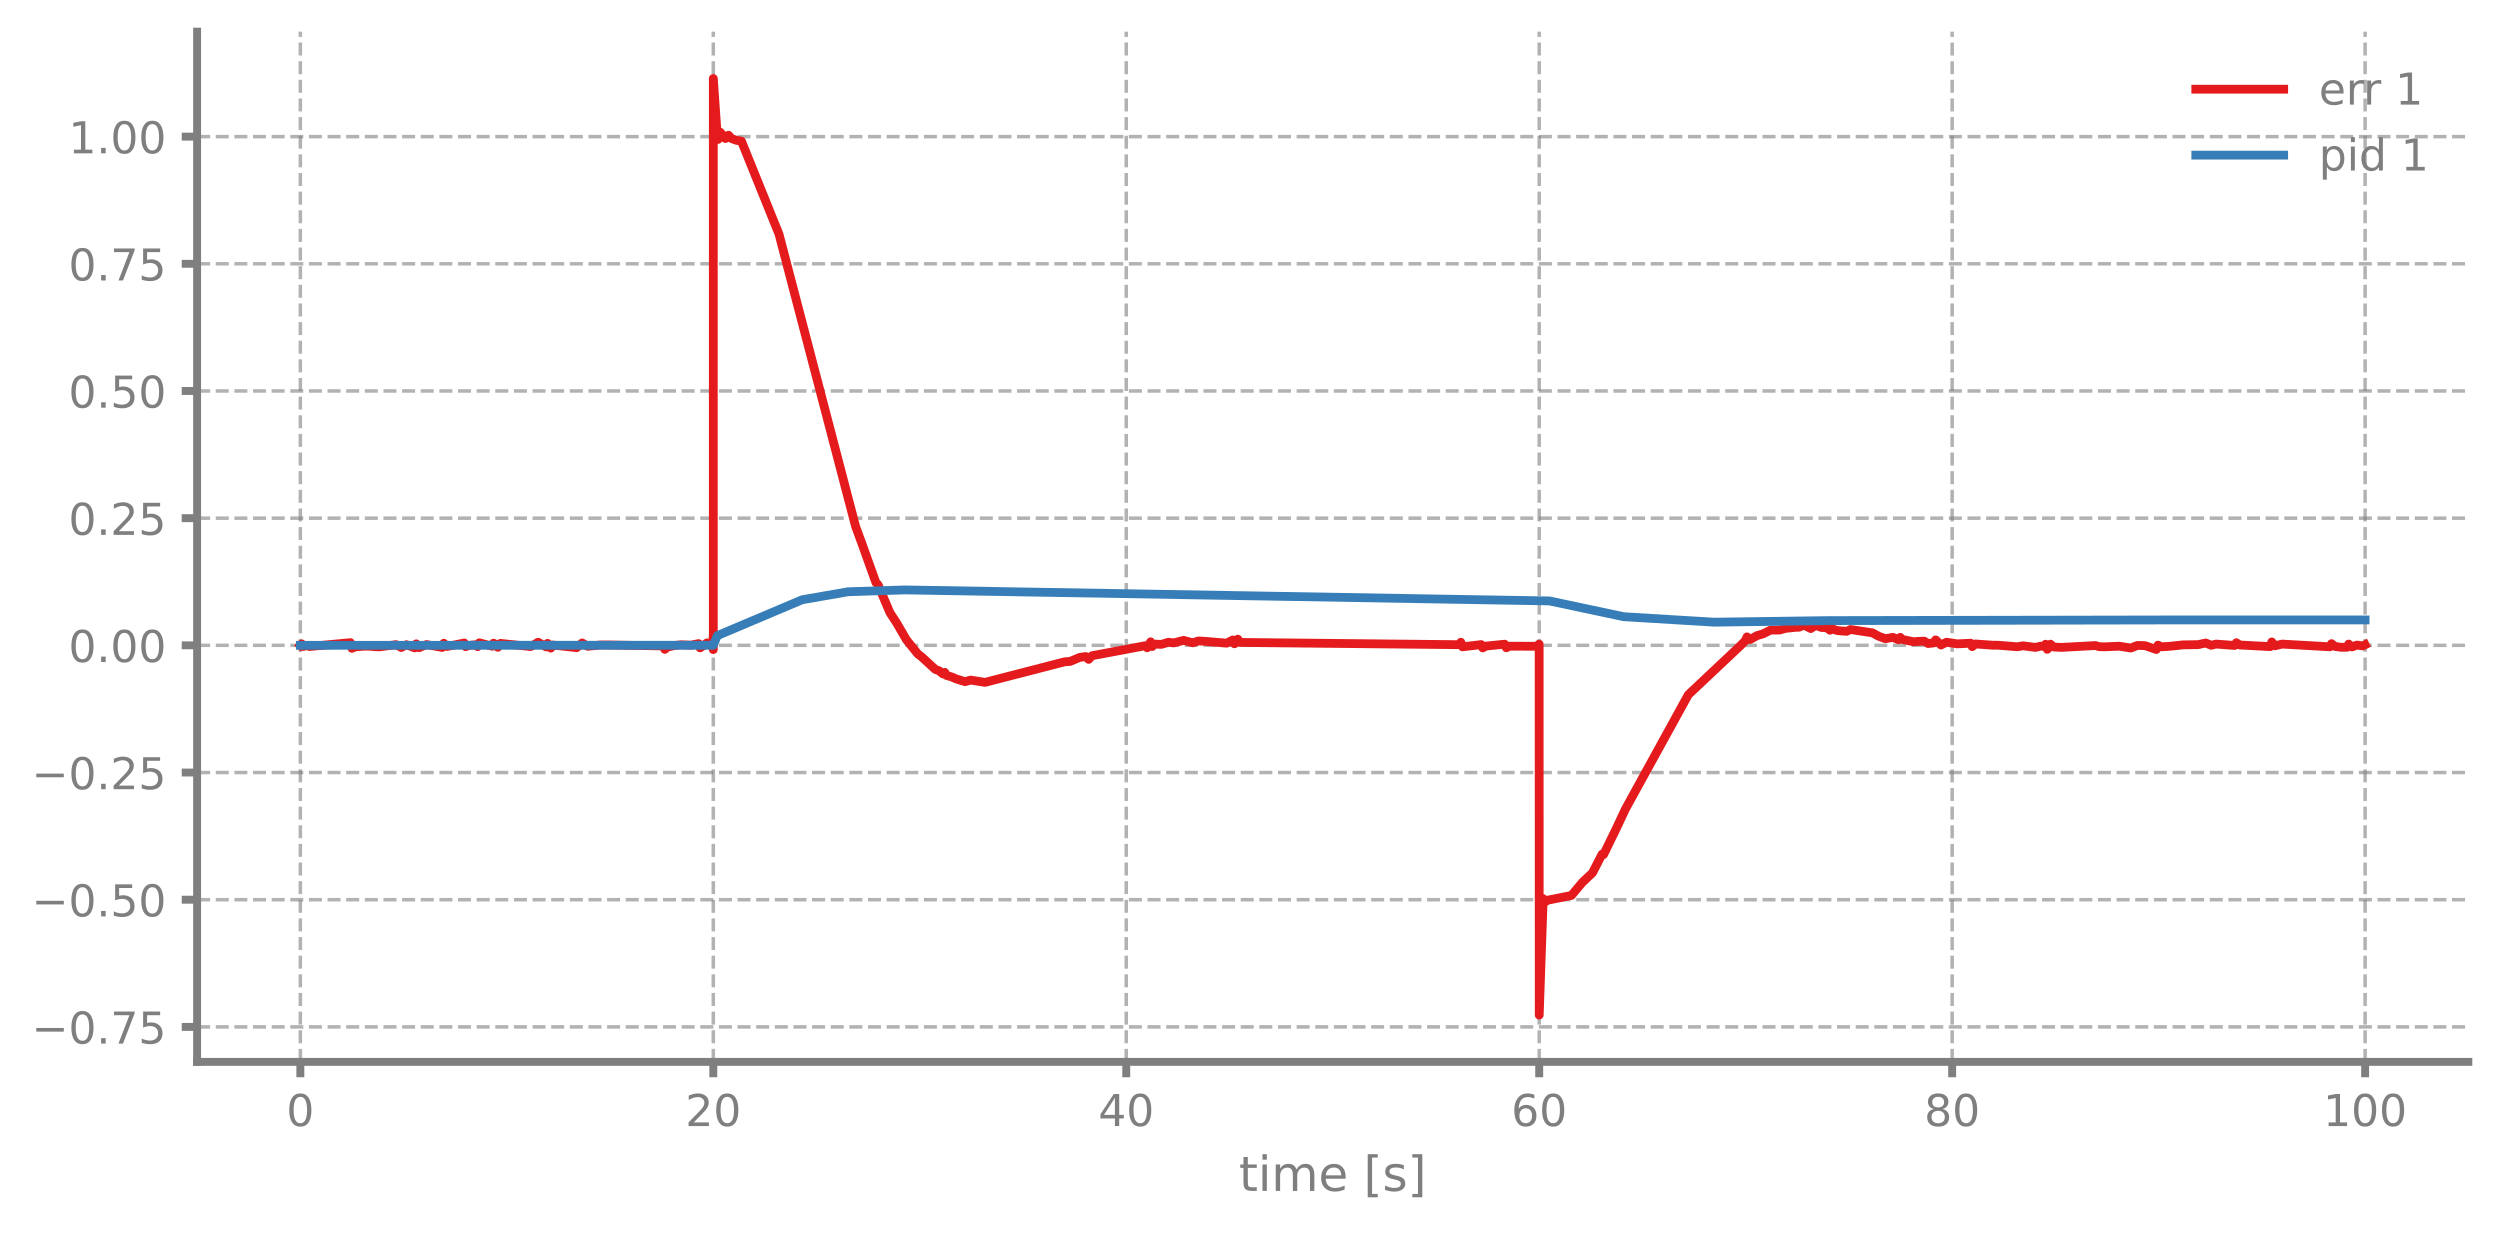
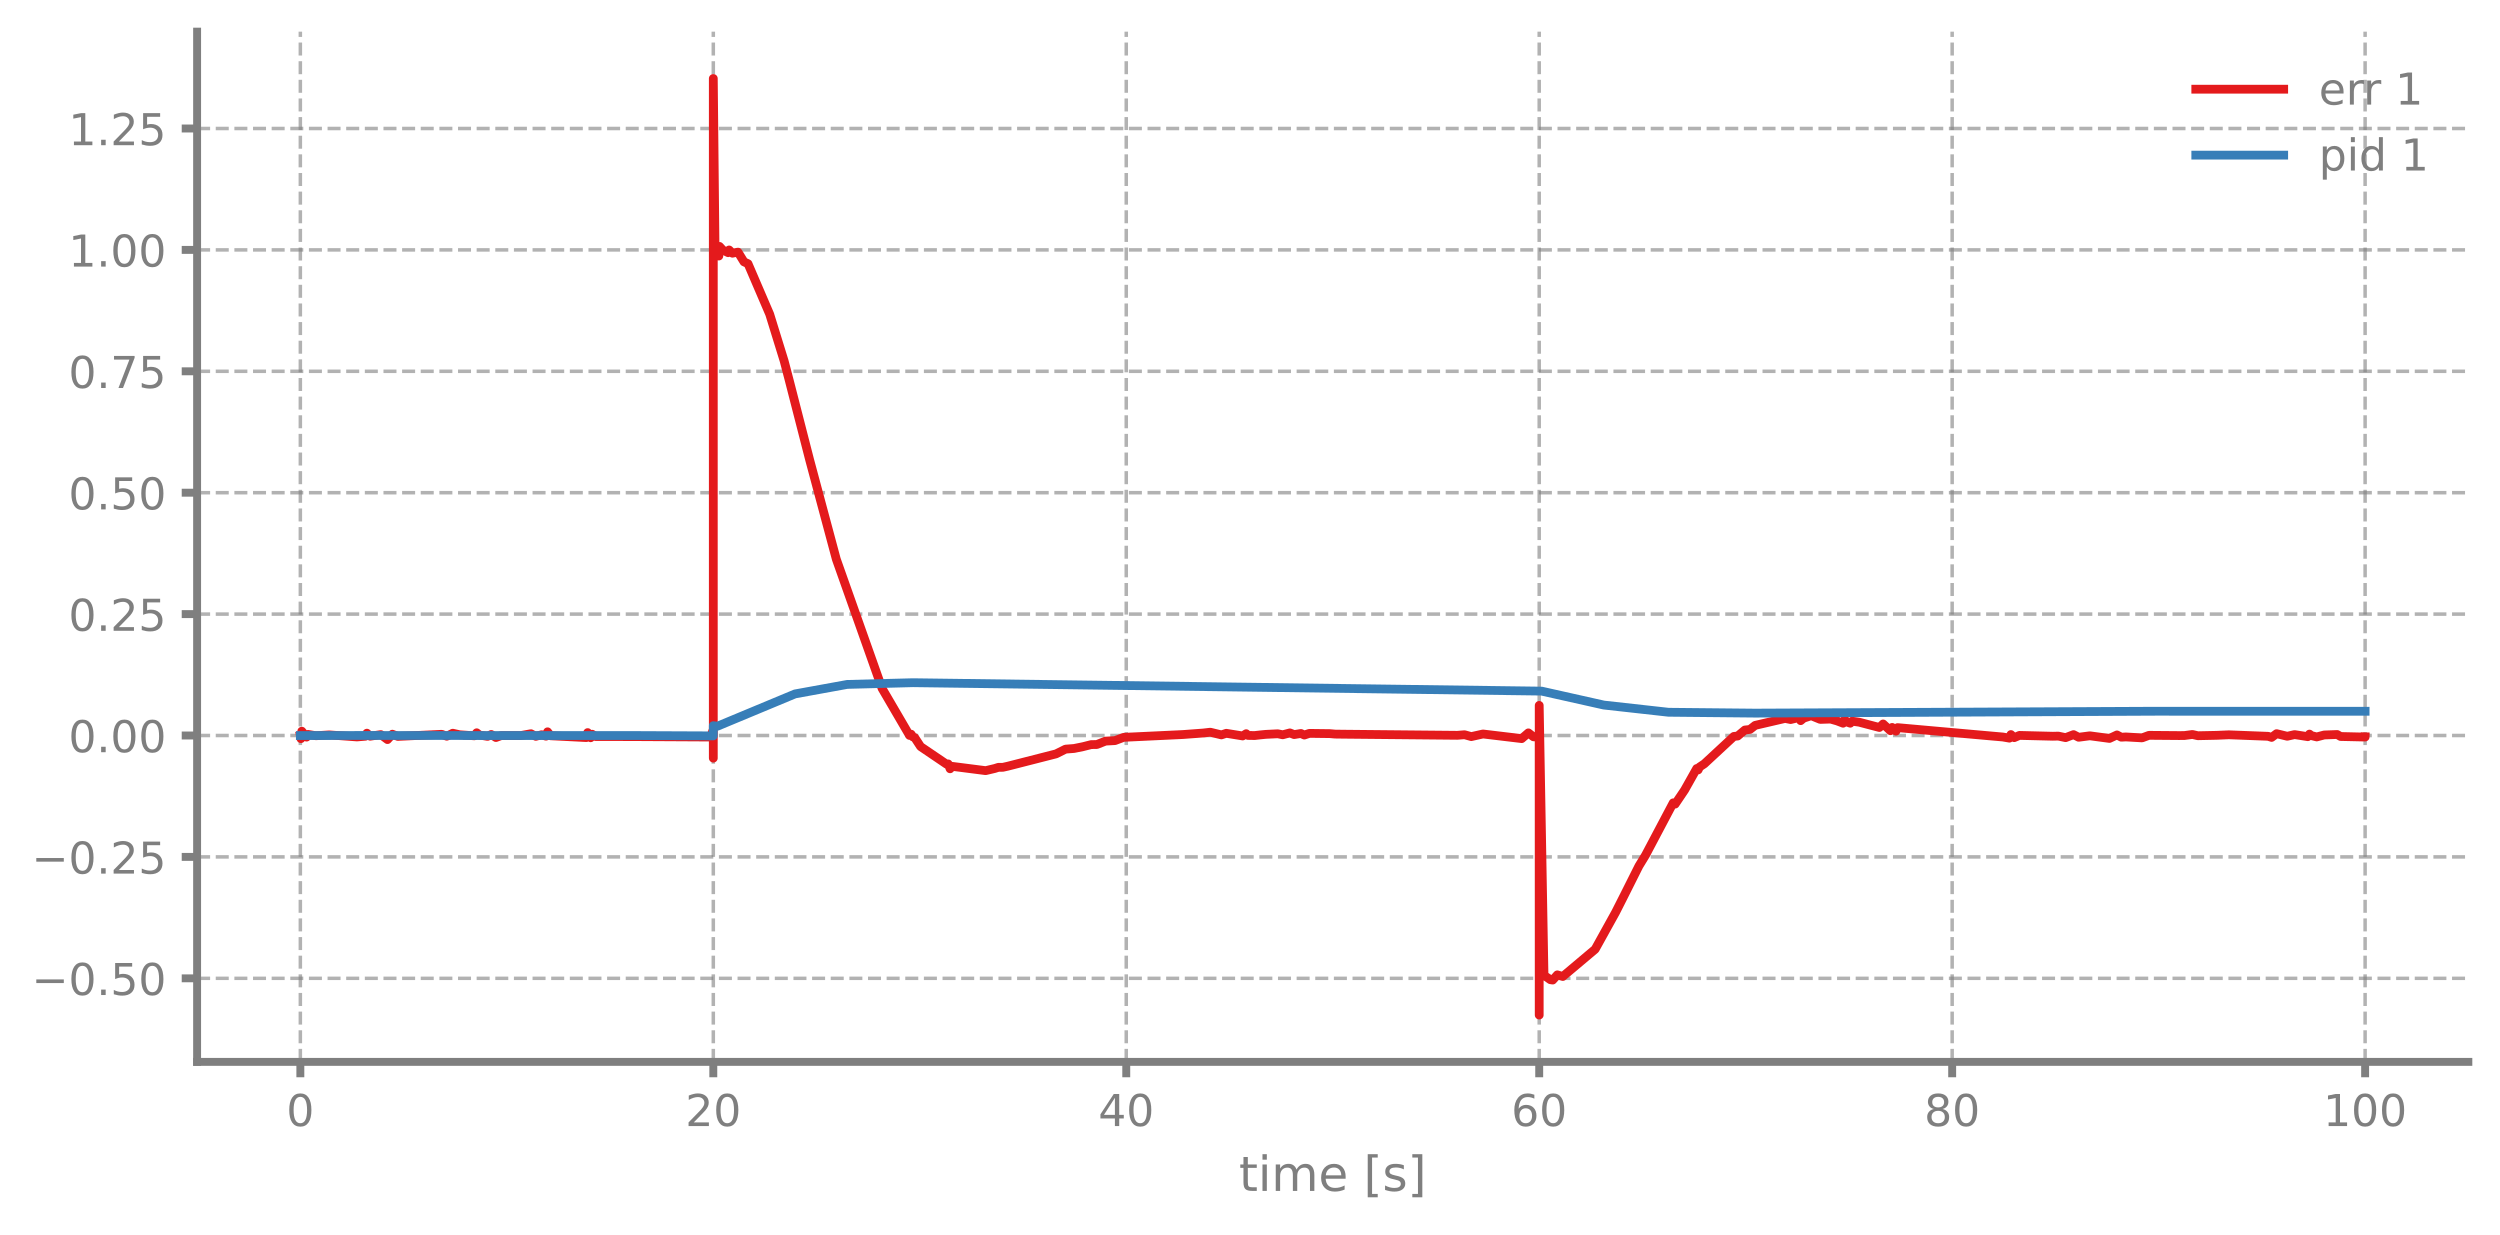
<svg xmlns="http://www.w3.org/2000/svg" xmlns:xlink="http://www.w3.org/1999/xlink" width="568.8pt" height="280.8pt" viewBox="0 0 568.8 280.8" version="1.1">
  <defs>
    <style type="text/css">*{stroke-linejoin: round; stroke-linecap: butt}</style>
  </defs>
  <g id="figure_1">
    <g id="patch_1">
      <path d="M 0 280.8  L 568.8 280.8  L 568.8 0  L 0 0  L 0 280.8  z " style="fill: none" />
    </g>
    <g id="axes_1">
      <g id="patch_2">
        <path d="M 44.845 241.599  L 561.6 241.599  L 561.6 7.2  L 44.845 7.2  L 44.845 241.599  z " style="fill: none" />
      </g>
      <g id="matplotlib.axis_1">
        <g id="xtick_1">
          <g id="line2d_1">
-             <path d="M 68.334 241.599  L 68.334 7.2  " clip-path="url(#pa0ce7a0564)" style="fill: none; stroke-dasharray: 2.96,1.28; stroke-dashoffset: 0; stroke: #7f7f7f; stroke-opacity: 0.6; stroke-width: 0.8" />
+             <path d="M 68.334 241.599  L 68.334 7.2  " clip-path="url(#p3b7f3c4734)" style="fill: none; stroke-dasharray: 2.96,1.28; stroke-dashoffset: 0; stroke: #7f7f7f; stroke-opacity: 0.6; stroke-width: 0.8" />
          </g>
          <g id="line2d_2">
            <defs>
-               <path id="m14a12998cf" d="M 0 0  L 0 3.5  " style="stroke: #7f7f7f; stroke-width: 1.8" />
-             </defs>
-             <g>
-               <use xlink:href="#m14a12998cf" x="68.334" y="241.599" style="fill: #7f7f7f; stroke: #7f7f7f; stroke-width: 1.8" />
+               <path id="ma01947efe7" d="M 0 0  L 0 3.5  " style="stroke: #7f7f7f; stroke-width: 1.8" />
+             </defs>
+             <g>
+               <use xlink:href="#ma01947efe7" x="68.334" y="241.599" style="fill: #7f7f7f; stroke: #7f7f7f; stroke-width: 1.8" />
            </g>
          </g>
          <g id="text_1">
            <g style="fill: #7f7f7f" transform="translate(65.15291 256.1968) scale(0.1 -0.1)">
              <defs>
                <path id="DejaVuSans-13" d="M 2034 4250  Q 1547 4250 1301 3770  Q 1056 3291 1056 2328  Q 1056 1369 1301 889  Q 1547 409 2034 409  Q 2525 409 2770 889  Q 3016 1369 3016 2328  Q 3016 3291 2770 3770  Q 2525 4250 2034 4250  z M 2034 4750  Q 2819 4750 3233 4129  Q 3647 3509 3647 2328  Q 3647 1150 3233 529  Q 2819 -91 2034 -91  Q 1250 -91 836 529  Q 422 1150 422 2328  Q 422 3509 836 4129  Q 1250 4750 2034 4750  z " transform="scale(0.015625)" />
              </defs>
              <use xlink:href="#DejaVuSans-13" />
            </g>
          </g>
        </g>
        <g id="xtick_2">
          <g id="line2d_3">
-             <path d="M 162.29 241.599  L 162.29 7.2  " clip-path="url(#pa0ce7a0564)" style="fill: none; stroke-dasharray: 2.96,1.28; stroke-dashoffset: 0; stroke: #7f7f7f; stroke-opacity: 0.6; stroke-width: 0.8" />
+             <path d="M 162.29 241.599  L 162.29 7.2  " clip-path="url(#p3b7f3c4734)" style="fill: none; stroke-dasharray: 2.96,1.28; stroke-dashoffset: 0; stroke: #7f7f7f; stroke-opacity: 0.6; stroke-width: 0.8" />
          </g>
          <g id="line2d_4">
            <g>
-               <use xlink:href="#m14a12998cf" x="162.29" y="241.599" style="fill: #7f7f7f; stroke: #7f7f7f; stroke-width: 1.8" />
+               <use xlink:href="#ma01947efe7" x="162.29" y="241.599" style="fill: #7f7f7f; stroke: #7f7f7f; stroke-width: 1.8" />
            </g>
          </g>
          <g id="text_2">
            <g style="fill: #7f7f7f" transform="translate(155.9271 256.1968) scale(0.1 -0.1)">
              <defs>
                <path id="DejaVuSans-15" d="M 1228 531  L 3431 531  L 3431 0  L 469 0  L 469 531  Q 828 903 1448 1529  Q 2069 2156 2228 2338  Q 2531 2678 2651 2914  Q 2772 3150 2772 3378  Q 2772 3750 2511 3984  Q 2250 4219 1831 4219  Q 1534 4219 1204 4116  Q 875 4013 500 3803  L 500 4441  Q 881 4594 1212 4672  Q 1544 4750 1819 4750  Q 2544 4750 2975 4387  Q 3406 4025 3406 3419  Q 3406 3131 3298 2873  Q 3191 2616 2906 2266  Q 2828 2175 2409 1742  Q 1991 1309 1228 531  z " transform="scale(0.015625)" />
              </defs>
              <use xlink:href="#DejaVuSans-15" />
              <use xlink:href="#DejaVuSans-13" transform="translate(63.625 0)" />
            </g>
          </g>
        </g>
        <g id="xtick_3">
          <g id="line2d_5">
-             <path d="M 256.245 241.599  L 256.245 7.2  " clip-path="url(#pa0ce7a0564)" style="fill: none; stroke-dasharray: 2.96,1.28; stroke-dashoffset: 0; stroke: #7f7f7f; stroke-opacity: 0.6; stroke-width: 0.8" />
+             <path d="M 256.245 241.599  L 256.245 7.2  " clip-path="url(#p3b7f3c4734)" style="fill: none; stroke-dasharray: 2.96,1.28; stroke-dashoffset: 0; stroke: #7f7f7f; stroke-opacity: 0.6; stroke-width: 0.8" />
          </g>
          <g id="line2d_6">
            <g>
-               <use xlink:href="#m14a12998cf" x="256.245" y="241.599" style="fill: #7f7f7f; stroke: #7f7f7f; stroke-width: 1.8" />
+               <use xlink:href="#ma01947efe7" x="256.245" y="241.599" style="fill: #7f7f7f; stroke: #7f7f7f; stroke-width: 1.8" />
            </g>
          </g>
          <g id="text_3">
            <g style="fill: #7f7f7f" transform="translate(249.8825 256.1968) scale(0.1 -0.1)">
              <defs>
                <path id="DejaVuSans-17" d="M 2419 4116  L 825 1625  L 2419 1625  L 2419 4116  z M 2253 4666  L 3047 4666  L 3047 1625  L 3713 1625  L 3713 1100  L 3047 1100  L 3047 0  L 2419 0  L 2419 1100  L 313 1100  L 313 1709  L 2253 4666  z " transform="scale(0.015625)" />
              </defs>
              <use xlink:href="#DejaVuSans-17" />
              <use xlink:href="#DejaVuSans-13" transform="translate(63.625 0)" />
            </g>
          </g>
        </g>
        <g id="xtick_4">
          <g id="line2d_7">
-             <path d="M 350.2 241.599  L 350.2 7.2  " clip-path="url(#pa0ce7a0564)" style="fill: none; stroke-dasharray: 2.96,1.28; stroke-dashoffset: 0; stroke: #7f7f7f; stroke-opacity: 0.6; stroke-width: 0.8" />
+             <path d="M 350.2 241.599  L 350.2 7.2  " clip-path="url(#p3b7f3c4734)" style="fill: none; stroke-dasharray: 2.96,1.28; stroke-dashoffset: 0; stroke: #7f7f7f; stroke-opacity: 0.6; stroke-width: 0.8" />
          </g>
          <g id="line2d_8">
            <g>
-               <use xlink:href="#m14a12998cf" x="350.2" y="241.599" style="fill: #7f7f7f; stroke: #7f7f7f; stroke-width: 1.8" />
+               <use xlink:href="#ma01947efe7" x="350.2" y="241.599" style="fill: #7f7f7f; stroke: #7f7f7f; stroke-width: 1.8" />
            </g>
          </g>
          <g id="text_4">
            <g style="fill: #7f7f7f" transform="translate(343.8379 256.1968) scale(0.1 -0.1)">
              <defs>
                <path id="DejaVuSans-19" d="M 2113 2584  Q 1688 2584 1439 2293  Q 1191 2003 1191 1497  Q 1191 994 1439 701  Q 1688 409 2113 409  Q 2538 409 2786 701  Q 3034 994 3034 1497  Q 3034 2003 2786 2293  Q 2538 2584 2113 2584  z M 3366 4563  L 3366 3988  Q 3128 4100 2886 4159  Q 2644 4219 2406 4219  Q 1781 4219 1451 3797  Q 1122 3375 1075 2522  Q 1259 2794 1537 2939  Q 1816 3084 2150 3084  Q 2853 3084 3261 2657  Q 3669 2231 3669 1497  Q 3669 778 3244 343  Q 2819 -91 2113 -91  Q 1303 -91 875 529  Q 447 1150 447 2328  Q 447 3434 972 4092  Q 1497 4750 2381 4750  Q 2619 4750 2861 4703  Q 3103 4656 3366 4563  z " transform="scale(0.015625)" />
              </defs>
              <use xlink:href="#DejaVuSans-19" />
              <use xlink:href="#DejaVuSans-13" transform="translate(63.625 0)" />
            </g>
          </g>
        </g>
        <g id="xtick_5">
          <g id="line2d_9">
-             <path d="M 444.156 241.599  L 444.156 7.2  " clip-path="url(#pa0ce7a0564)" style="fill: none; stroke-dasharray: 2.96,1.28; stroke-dashoffset: 0; stroke: #7f7f7f; stroke-opacity: 0.6; stroke-width: 0.8" />
+             <path d="M 444.156 241.599  L 444.156 7.2  " clip-path="url(#p3b7f3c4734)" style="fill: none; stroke-dasharray: 2.96,1.28; stroke-dashoffset: 0; stroke: #7f7f7f; stroke-opacity: 0.6; stroke-width: 0.8" />
          </g>
          <g id="line2d_10">
            <g>
-               <use xlink:href="#m14a12998cf" x="444.156" y="241.599" style="fill: #7f7f7f; stroke: #7f7f7f; stroke-width: 1.8" />
+               <use xlink:href="#ma01947efe7" x="444.156" y="241.599" style="fill: #7f7f7f; stroke: #7f7f7f; stroke-width: 1.8" />
            </g>
          </g>
          <g id="text_5">
            <g style="fill: #7f7f7f" transform="translate(437.7933 256.1968) scale(0.1 -0.1)">
              <defs>
                <path id="DejaVuSans-1b" d="M 2034 2216  Q 1584 2216 1326 1975  Q 1069 1734 1069 1313  Q 1069 891 1326 650  Q 1584 409 2034 409  Q 2484 409 2743 651  Q 3003 894 3003 1313  Q 3003 1734 2745 1975  Q 2488 2216 2034 2216  z M 1403 2484  Q 997 2584 770 2862  Q 544 3141 544 3541  Q 544 4100 942 4425  Q 1341 4750 2034 4750  Q 2731 4750 3128 4425  Q 3525 4100 3525 3541  Q 3525 3141 3298 2862  Q 3072 2584 2669 2484  Q 3125 2378 3379 2068  Q 3634 1759 3634 1313  Q 3634 634 3220 271  Q 2806 -91 2034 -91  Q 1263 -91 848 271  Q 434 634 434 1313  Q 434 1759 690 2068  Q 947 2378 1403 2484  z M 1172 3481  Q 1172 3119 1398 2916  Q 1625 2713 2034 2713  Q 2441 2713 2670 2916  Q 2900 3119 2900 3481  Q 2900 3844 2670 4047  Q 2441 4250 2034 4250  Q 1625 4250 1398 4047  Q 1172 3844 1172 3481  z " transform="scale(0.015625)" />
              </defs>
              <use xlink:href="#DejaVuSans-1b" />
              <use xlink:href="#DejaVuSans-13" transform="translate(63.625 0)" />
            </g>
          </g>
        </g>
        <g id="xtick_6">
          <g id="line2d_11">
-             <path d="M 538.111 241.599  L 538.111 7.2  " clip-path="url(#pa0ce7a0564)" style="fill: none; stroke-dasharray: 2.96,1.28; stroke-dashoffset: 0; stroke: #7f7f7f; stroke-opacity: 0.6; stroke-width: 0.8" />
+             <path d="M 538.111 241.599  L 538.111 7.2  " clip-path="url(#p3b7f3c4734)" style="fill: none; stroke-dasharray: 2.96,1.28; stroke-dashoffset: 0; stroke: #7f7f7f; stroke-opacity: 0.6; stroke-width: 0.8" />
          </g>
          <g id="line2d_12">
            <g>
-               <use xlink:href="#m14a12998cf" x="538.111" y="241.599" style="fill: #7f7f7f; stroke: #7f7f7f; stroke-width: 1.8" />
+               <use xlink:href="#ma01947efe7" x="538.111" y="241.599" style="fill: #7f7f7f; stroke: #7f7f7f; stroke-width: 1.8" />
            </g>
          </g>
          <g id="text_6">
            <g style="fill: #7f7f7f" transform="translate(528.5674 256.1968) scale(0.1 -0.1)">
              <defs>
                <path id="DejaVuSans-14" d="M 794 531  L 1825 531  L 1825 4091  L 703 3866  L 703 4441  L 1819 4666  L 2450 4666  L 2450 531  L 3481 531  L 3481 0  L 794 0  L 794 531  z " transform="scale(0.015625)" />
              </defs>
              <use xlink:href="#DejaVuSans-14" />
              <use xlink:href="#DejaVuSans-13" transform="translate(63.625 0)" />
              <use xlink:href="#DejaVuSans-13" transform="translate(127.25 0)" />
            </g>
          </g>
        </g>
        <g id="text_7">
          <g style="fill: #7f7f7f" transform="translate(281.8921 270.9574) scale(0.11 -0.11)">
            <defs>
              <path id="DejaVuSans-57" d="M 1172 4494  L 1172 3500  L 2356 3500  L 2356 3053  L 1172 3053  L 1172 1153  Q 1172 725 1289 603  Q 1406 481 1766 481  L 2356 481  L 2356 0  L 1766 0  Q 1100 0 847 248  Q 594 497 594 1153  L 594 3053  L 172 3053  L 172 3500  L 594 3500  L 594 4494  L 1172 4494  z " transform="scale(0.015625)" />
              <path id="DejaVuSans-4c" d="M 603 3500  L 1178 3500  L 1178 0  L 603 0  L 603 3500  z M 603 4863  L 1178 4863  L 1178 4134  L 603 4134  L 603 4863  z " transform="scale(0.015625)" />
              <path id="DejaVuSans-50" d="M 3328 2828  Q 3544 3216 3844 3400  Q 4144 3584 4550 3584  Q 5097 3584 5394 3201  Q 5691 2819 5691 2113  L 5691 0  L 5113 0  L 5113 2094  Q 5113 2597 4934 2840  Q 4756 3084 4391 3084  Q 3944 3084 3684 2787  Q 3425 2491 3425 1978  L 3425 0  L 2847 0  L 2847 2094  Q 2847 2600 2669 2842  Q 2491 3084 2119 3084  Q 1678 3084 1418 2786  Q 1159 2488 1159 1978  L 1159 0  L 581 0  L 581 3500  L 1159 3500  L 1159 2956  Q 1356 3278 1631 3431  Q 1906 3584 2284 3584  Q 2666 3584 2933 3390  Q 3200 3197 3328 2828  z " transform="scale(0.015625)" />
              <path id="DejaVuSans-48" d="M 3597 1894  L 3597 1613  L 953 1613  Q 991 1019 1311 708  Q 1631 397 2203 397  Q 2534 397 2845 478  Q 3156 559 3463 722  L 3463 178  Q 3153 47 2828 -22  Q 2503 -91 2169 -91  Q 1331 -91 842 396  Q 353 884 353 1716  Q 353 2575 817 3079  Q 1281 3584 2069 3584  Q 2775 3584 3186 3129  Q 3597 2675 3597 1894  z M 3022 2063  Q 3016 2534 2758 2815  Q 2500 3097 2075 3097  Q 1594 3097 1305 2825  Q 1016 2553 972 2059  L 3022 2063  z " transform="scale(0.015625)" />
              <path id="DejaVuSans-3" transform="scale(0.015625)" />
              <path id="DejaVuSans-3e" d="M 550 4863  L 1875 4863  L 1875 4416  L 1125 4416  L 1125 -397  L 1875 -397  L 1875 -844  L 550 -844  L 550 4863  z " transform="scale(0.015625)" />
              <path id="DejaVuSans-56" d="M 2834 3397  L 2834 2853  Q 2591 2978 2328 3040  Q 2066 3103 1784 3103  Q 1356 3103 1142 2972  Q 928 2841 928 2578  Q 928 2378 1081 2264  Q 1234 2150 1697 2047  L 1894 2003  Q 2506 1872 2764 1633  Q 3022 1394 3022 966  Q 3022 478 2636 193  Q 2250 -91 1575 -91  Q 1294 -91 989 -36  Q 684 19 347 128  L 347 722  Q 666 556 975 473  Q 1284 391 1588 391  Q 1994 391 2212 530  Q 2431 669 2431 922  Q 2431 1156 2273 1281  Q 2116 1406 1581 1522  L 1381 1569  Q 847 1681 609 1914  Q 372 2147 372 2553  Q 372 3047 722 3315  Q 1072 3584 1716 3584  Q 2034 3584 2315 3537  Q 2597 3491 2834 3397  z " transform="scale(0.015625)" />
              <path id="DejaVuSans-40" d="M 1947 4863  L 1947 -844  L 622 -844  L 622 -397  L 1369 -397  L 1369 4416  L 622 4416  L 622 4863  L 1947 4863  z " transform="scale(0.015625)" />
            </defs>
            <use xlink:href="#DejaVuSans-57" />
            <use xlink:href="#DejaVuSans-4c" transform="translate(39.20312 0)" />
            <use xlink:href="#DejaVuSans-50" transform="translate(66.98438 0)" />
            <use xlink:href="#DejaVuSans-48" transform="translate(164.3906 0)" />
            <use xlink:href="#DejaVuSans-3" transform="translate(225.9219 0)" />
            <use xlink:href="#DejaVuSans-3e" transform="translate(257.7031 0)" />
            <use xlink:href="#DejaVuSans-56" transform="translate(296.7188 0)" />
            <use xlink:href="#DejaVuSans-40" transform="translate(348.8125 0)" />
          </g>
        </g>
      </g>
      <g id="matplotlib.axis_2">
        <g id="ytick_1">
          <g id="line2d_13">
-             <path d="M 44.845 233.638  L 561.6 233.638  " clip-path="url(#pa0ce7a0564)" style="fill: none; stroke-dasharray: 2.96,1.28; stroke-dashoffset: 0; stroke: #7f7f7f; stroke-opacity: 0.6; stroke-width: 0.8" />
+             <path d="M 44.845 222.589  L 561.6 222.589  " clip-path="url(#p3b7f3c4734)" style="fill: none; stroke-dasharray: 2.96,1.28; stroke-dashoffset: 0; stroke: #7f7f7f; stroke-opacity: 0.6; stroke-width: 0.8" />
          </g>
          <g id="line2d_14">
            <defs>
-               <path id="mf4c9660709" d="M 0 0  L -3.5 0  " style="stroke: #7f7f7f; stroke-width: 1.8" />
-             </defs>
-             <g>
-               <use xlink:href="#mf4c9660709" x="44.845" y="233.638" style="fill: #7f7f7f; stroke: #7f7f7f; stroke-width: 1.8" />
+               <path id="m906c870a5a" d="M 0 0  L -3.5 0  " style="stroke: #7f7f7f; stroke-width: 1.8" />
+             </defs>
+             <g>
+               <use xlink:href="#m906c870a5a" x="44.845" y="222.589" style="fill: #7f7f7f; stroke: #7f7f7f; stroke-width: 1.8" />
            </g>
          </g>
          <g id="text_8">
-             <g style="fill: #7f7f7f" transform="translate(7.2 237.4365) scale(0.1 -0.1)">
+             <g style="fill: #7f7f7f" transform="translate(7.2 226.3873) scale(0.1 -0.1)">
              <defs>
                <path id="DejaVuSans-c9c" d="M 678 2272  L 4684 2272  L 4684 1741  L 678 1741  L 678 2272  z " transform="scale(0.015625)" />
                <path id="DejaVuSans-11" d="M 684 794  L 1344 794  L 1344 0  L 684 0  L 684 794  z " transform="scale(0.015625)" />
-                 <path id="DejaVuSans-1a" d="M 525 4666  L 3525 4666  L 3525 4397  L 1831 0  L 1172 0  L 2766 4134  L 525 4134  L 525 4666  z " transform="scale(0.015625)" />
                <path id="DejaVuSans-18" d="M 691 4666  L 3169 4666  L 3169 4134  L 1269 4134  L 1269 2991  Q 1406 3038 1543 3061  Q 1681 3084 1819 3084  Q 2600 3084 3056 2656  Q 3513 2228 3513 1497  Q 3513 744 3044 326  Q 2575 -91 1722 -91  Q 1428 -91 1123 -41  Q 819 9 494 109  L 494 744  Q 775 591 1075 516  Q 1375 441 1709 441  Q 2250 441 2565 725  Q 2881 1009 2881 1497  Q 2881 1984 2565 2268  Q 2250 2553 1709 2553  Q 1456 2553 1204 2497  Q 953 2441 691 2322  L 691 4666  z " transform="scale(0.015625)" />
              </defs>
-               <use xlink:href="#DejaVuSans-c9c" />
-               <use xlink:href="#DejaVuSans-13" transform="translate(83.79688 0)" />
-               <use xlink:href="#DejaVuSans-11" transform="translate(147.4219 0)" />
-               <use xlink:href="#DejaVuSans-1a" transform="translate(179.2031 0)" />
-               <use xlink:href="#DejaVuSans-18" transform="translate(242.8281 0)" />
-             </g>
-           </g>
-         </g>
-         <g id="ytick_2">
-           <g id="line2d_15">
-             <path d="M 44.845 204.701  L 561.6 204.701  " clip-path="url(#pa0ce7a0564)" style="fill: none; stroke-dasharray: 2.96,1.28; stroke-dashoffset: 0; stroke: #7f7f7f; stroke-opacity: 0.6; stroke-width: 0.8" />
-           </g>
-           <g id="line2d_16">
-             <g>
-               <use xlink:href="#mf4c9660709" x="44.845" y="204.701" style="fill: #7f7f7f; stroke: #7f7f7f; stroke-width: 1.8" />
-             </g>
-           </g>
-           <g id="text_9">
-             <g style="fill: #7f7f7f" transform="translate(7.2 208.5) scale(0.1 -0.1)">
              <use xlink:href="#DejaVuSans-c9c" />
              <use xlink:href="#DejaVuSans-13" transform="translate(83.79688 0)" />
              <use xlink:href="#DejaVuSans-11" transform="translate(147.4219 0)" />
              <use xlink:href="#DejaVuSans-18" transform="translate(179.2031 0)" />
              <use xlink:href="#DejaVuSans-13" transform="translate(242.8281 0)" />
            </g>
          </g>
        </g>
-         <g id="ytick_3">
-           <g id="line2d_17">
-             <path d="M 44.845 175.765  L 561.6 175.765  " clip-path="url(#pa0ce7a0564)" style="fill: none; stroke-dasharray: 2.96,1.28; stroke-dashoffset: 0; stroke: #7f7f7f; stroke-opacity: 0.6; stroke-width: 0.8" />
-           </g>
-           <g id="line2d_18">
-             <g>
-               <use xlink:href="#mf4c9660709" x="44.845" y="175.765" style="fill: #7f7f7f; stroke: #7f7f7f; stroke-width: 1.8" />
-             </g>
-           </g>
-           <g id="text_10">
-             <g style="fill: #7f7f7f" transform="translate(7.2 179.5635) scale(0.1 -0.1)">
+         <g id="ytick_2">
+           <g id="line2d_15">
+             <path d="M 44.845 194.967  L 561.6 194.967  " clip-path="url(#p3b7f3c4734)" style="fill: none; stroke-dasharray: 2.96,1.28; stroke-dashoffset: 0; stroke: #7f7f7f; stroke-opacity: 0.6; stroke-width: 0.8" />
+           </g>
+           <g id="line2d_16">
+             <g>
+               <use xlink:href="#m906c870a5a" x="44.845" y="194.967" style="fill: #7f7f7f; stroke: #7f7f7f; stroke-width: 1.8" />
+             </g>
+           </g>
+           <g id="text_9">
+             <g style="fill: #7f7f7f" transform="translate(7.2 198.7656) scale(0.1 -0.1)">
              <use xlink:href="#DejaVuSans-c9c" />
              <use xlink:href="#DejaVuSans-13" transform="translate(83.79688 0)" />
              <use xlink:href="#DejaVuSans-11" transform="translate(147.4219 0)" />
              <use xlink:href="#DejaVuSans-15" transform="translate(179.2031 0)" />
              <use xlink:href="#DejaVuSans-18" transform="translate(242.8281 0)" />
            </g>
          </g>
        </g>
+         <g id="ytick_3">
+           <g id="line2d_17">
+             <path d="M 44.845 167.345  L 561.6 167.345  " clip-path="url(#p3b7f3c4734)" style="fill: none; stroke-dasharray: 2.96,1.28; stroke-dashoffset: 0; stroke: #7f7f7f; stroke-opacity: 0.6; stroke-width: 0.8" />
+           </g>
+           <g id="line2d_18">
+             <g>
+               <use xlink:href="#m906c870a5a" x="44.845" y="167.345" style="fill: #7f7f7f; stroke: #7f7f7f; stroke-width: 1.8" />
+             </g>
+           </g>
+           <g id="text_10">
+             <g style="fill: #7f7f7f" transform="translate(15.57969 171.1439) scale(0.1 -0.1)">
+               <use xlink:href="#DejaVuSans-13" />
+               <use xlink:href="#DejaVuSans-11" transform="translate(63.625 0)" />
+               <use xlink:href="#DejaVuSans-13" transform="translate(95.40625 0)" />
+               <use xlink:href="#DejaVuSans-13" transform="translate(159.0312 0)" />
+             </g>
+           </g>
+         </g>
        <g id="ytick_4">
          <g id="line2d_19">
-             <path d="M 44.845 146.828  L 561.6 146.828  " clip-path="url(#pa0ce7a0564)" style="fill: none; stroke-dasharray: 2.96,1.28; stroke-dashoffset: 0; stroke: #7f7f7f; stroke-opacity: 0.6; stroke-width: 0.8" />
+             <path d="M 44.845 139.723  L 561.6 139.723  " clip-path="url(#p3b7f3c4734)" style="fill: none; stroke-dasharray: 2.96,1.28; stroke-dashoffset: 0; stroke: #7f7f7f; stroke-opacity: 0.6; stroke-width: 0.8" />
          </g>
          <g id="line2d_20">
            <g>
-               <use xlink:href="#mf4c9660709" x="44.845" y="146.828" style="fill: #7f7f7f; stroke: #7f7f7f; stroke-width: 1.8" />
+               <use xlink:href="#m906c870a5a" x="44.845" y="139.723" style="fill: #7f7f7f; stroke: #7f7f7f; stroke-width: 1.8" />
            </g>
          </g>
          <g id="text_11">
-             <g style="fill: #7f7f7f" transform="translate(15.57969 150.627) scale(0.1 -0.1)">
-               <use xlink:href="#DejaVuSans-13" />
+             <g style="fill: #7f7f7f" transform="translate(15.57969 143.5222) scale(0.1 -0.1)">
+               <use xlink:href="#DejaVuSans-13" />
+               <use xlink:href="#DejaVuSans-11" transform="translate(63.625 0)" />
+               <use xlink:href="#DejaVuSans-15" transform="translate(95.40625 0)" />
+               <use xlink:href="#DejaVuSans-18" transform="translate(159.0312 0)" />
+             </g>
+           </g>
+         </g>
+         <g id="ytick_5">
+           <g id="line2d_21">
+             <path d="M 44.845 112.102  L 561.6 112.102  " clip-path="url(#p3b7f3c4734)" style="fill: none; stroke-dasharray: 2.96,1.28; stroke-dashoffset: 0; stroke: #7f7f7f; stroke-opacity: 0.6; stroke-width: 0.8" />
+           </g>
+           <g id="line2d_22">
+             <g>
+               <use xlink:href="#m906c870a5a" x="44.845" y="112.102" style="fill: #7f7f7f; stroke: #7f7f7f; stroke-width: 1.8" />
+             </g>
+           </g>
+           <g id="text_12">
+             <g style="fill: #7f7f7f" transform="translate(15.57969 115.9005) scale(0.1 -0.1)">
+               <use xlink:href="#DejaVuSans-13" />
+               <use xlink:href="#DejaVuSans-11" transform="translate(63.625 0)" />
+               <use xlink:href="#DejaVuSans-18" transform="translate(95.40625 0)" />
+               <use xlink:href="#DejaVuSans-13" transform="translate(159.0312 0)" />
+             </g>
+           </g>
+         </g>
+         <g id="ytick_6">
+           <g id="line2d_23">
+             <path d="M 44.845 84.48  L 561.6 84.48  " clip-path="url(#p3b7f3c4734)" style="fill: none; stroke-dasharray: 2.96,1.28; stroke-dashoffset: 0; stroke: #7f7f7f; stroke-opacity: 0.6; stroke-width: 0.8" />
+           </g>
+           <g id="line2d_24">
+             <g>
+               <use xlink:href="#m906c870a5a" x="44.845" y="84.48" style="fill: #7f7f7f; stroke: #7f7f7f; stroke-width: 1.8" />
+             </g>
+           </g>
+           <g id="text_13">
+             <g style="fill: #7f7f7f" transform="translate(15.57969 88.27881) scale(0.1 -0.1)">
+               <defs>
+                 <path id="DejaVuSans-1a" d="M 525 4666  L 3525 4666  L 3525 4397  L 1831 0  L 1172 0  L 2766 4134  L 525 4134  L 525 4666  z " transform="scale(0.015625)" />
+               </defs>
+               <use xlink:href="#DejaVuSans-13" />
+               <use xlink:href="#DejaVuSans-11" transform="translate(63.625 0)" />
+               <use xlink:href="#DejaVuSans-1a" transform="translate(95.40625 0)" />
+               <use xlink:href="#DejaVuSans-18" transform="translate(159.0312 0)" />
+             </g>
+           </g>
+         </g>
+         <g id="ytick_7">
+           <g id="line2d_25">
+             <path d="M 44.845 56.858  L 561.6 56.858  " clip-path="url(#p3b7f3c4734)" style="fill: none; stroke-dasharray: 2.96,1.28; stroke-dashoffset: 0; stroke: #7f7f7f; stroke-opacity: 0.6; stroke-width: 0.8" />
+           </g>
+           <g id="line2d_26">
+             <g>
+               <use xlink:href="#m906c870a5a" x="44.845" y="56.858" style="fill: #7f7f7f; stroke: #7f7f7f; stroke-width: 1.8" />
+             </g>
+           </g>
+           <g id="text_14">
+             <g style="fill: #7f7f7f" transform="translate(15.57969 60.65711) scale(0.1 -0.1)">
+               <use xlink:href="#DejaVuSans-14" />
              <use xlink:href="#DejaVuSans-11" transform="translate(63.625 0)" />
              <use xlink:href="#DejaVuSans-13" transform="translate(95.40625 0)" />
              <use xlink:href="#DejaVuSans-13" transform="translate(159.0312 0)" />
            </g>
          </g>
        </g>
-         <g id="ytick_5">
-           <g id="line2d_21">
-             <path d="M 44.845 117.892  L 561.6 117.892  " clip-path="url(#pa0ce7a0564)" style="fill: none; stroke-dasharray: 2.96,1.28; stroke-dashoffset: 0; stroke: #7f7f7f; stroke-opacity: 0.6; stroke-width: 0.8" />
-           </g>
-           <g id="line2d_22">
-             <g>
-               <use xlink:href="#mf4c9660709" x="44.845" y="117.892" style="fill: #7f7f7f; stroke: #7f7f7f; stroke-width: 1.8" />
-             </g>
-           </g>
-           <g id="text_12">
-             <g style="fill: #7f7f7f" transform="translate(15.57969 121.6906) scale(0.1 -0.1)">
-               <use xlink:href="#DejaVuSans-13" />
+         <g id="ytick_8">
+           <g id="line2d_27">
+             <path d="M 44.845 29.237  L 561.6 29.237  " clip-path="url(#p3b7f3c4734)" style="fill: none; stroke-dasharray: 2.96,1.28; stroke-dashoffset: 0; stroke: #7f7f7f; stroke-opacity: 0.6; stroke-width: 0.8" />
+           </g>
+           <g id="line2d_28">
+             <g>
+               <use xlink:href="#m906c870a5a" x="44.845" y="29.237" style="fill: #7f7f7f; stroke: #7f7f7f; stroke-width: 1.8" />
+             </g>
+           </g>
+           <g id="text_15">
+             <g style="fill: #7f7f7f" transform="translate(15.57969 33.03541) scale(0.1 -0.1)">
+               <use xlink:href="#DejaVuSans-14" />
              <use xlink:href="#DejaVuSans-11" transform="translate(63.625 0)" />
              <use xlink:href="#DejaVuSans-15" transform="translate(95.40625 0)" />
              <use xlink:href="#DejaVuSans-18" transform="translate(159.0312 0)" />
            </g>
          </g>
        </g>
-         <g id="ytick_6">
-           <g id="line2d_23">
-             <path d="M 44.845 88.955  L 561.6 88.955  " clip-path="url(#pa0ce7a0564)" style="fill: none; stroke-dasharray: 2.96,1.28; stroke-dashoffset: 0; stroke: #7f7f7f; stroke-opacity: 0.6; stroke-width: 0.8" />
-           </g>
-           <g id="line2d_24">
-             <g>
-               <use xlink:href="#mf4c9660709" x="44.845" y="88.955" style="fill: #7f7f7f; stroke: #7f7f7f; stroke-width: 1.8" />
-             </g>
-           </g>
-           <g id="text_13">
-             <g style="fill: #7f7f7f" transform="translate(15.57969 92.75408) scale(0.1 -0.1)">
-               <use xlink:href="#DejaVuSans-13" />
-               <use xlink:href="#DejaVuSans-11" transform="translate(63.625 0)" />
-               <use xlink:href="#DejaVuSans-18" transform="translate(95.40625 0)" />
-               <use xlink:href="#DejaVuSans-13" transform="translate(159.0312 0)" />
-             </g>
-           </g>
-         </g>
-         <g id="ytick_7">
-           <g id="line2d_25">
-             <path d="M 44.845 60.019  L 561.6 60.019  " clip-path="url(#pa0ce7a0564)" style="fill: none; stroke-dasharray: 2.96,1.28; stroke-dashoffset: 0; stroke: #7f7f7f; stroke-opacity: 0.6; stroke-width: 0.8" />
-           </g>
-           <g id="line2d_26">
-             <g>
-               <use xlink:href="#mf4c9660709" x="44.845" y="60.019" style="fill: #7f7f7f; stroke: #7f7f7f; stroke-width: 1.8" />
-             </g>
-           </g>
-           <g id="text_14">
-             <g style="fill: #7f7f7f" transform="translate(15.57969 63.8176) scale(0.1 -0.1)">
-               <use xlink:href="#DejaVuSans-13" />
-               <use xlink:href="#DejaVuSans-11" transform="translate(63.625 0)" />
-               <use xlink:href="#DejaVuSans-1a" transform="translate(95.40625 0)" />
-               <use xlink:href="#DejaVuSans-18" transform="translate(159.0312 0)" />
-             </g>
-           </g>
-         </g>
-         <g id="ytick_8">
-           <g id="line2d_27">
-             <path d="M 44.845 31.082  L 561.6 31.082  " clip-path="url(#pa0ce7a0564)" style="fill: none; stroke-dasharray: 2.96,1.28; stroke-dashoffset: 0; stroke: #7f7f7f; stroke-opacity: 0.6; stroke-width: 0.8" />
-           </g>
-           <g id="line2d_28">
-             <g>
-               <use xlink:href="#mf4c9660709" x="44.845" y="31.082" style="fill: #7f7f7f; stroke: #7f7f7f; stroke-width: 1.8" />
-             </g>
-           </g>
-           <g id="text_15">
-             <g style="fill: #7f7f7f" transform="translate(15.57969 34.88112) scale(0.1 -0.1)">
-               <use xlink:href="#DejaVuSans-14" />
-               <use xlink:href="#DejaVuSans-11" transform="translate(63.625 0)" />
-               <use xlink:href="#DejaVuSans-13" transform="translate(95.40625 0)" />
-               <use xlink:href="#DejaVuSans-13" transform="translate(159.0312 0)" />
-             </g>
-           </g>
-         </g>
      </g>
      <g id="line2d_29">
-         <path d="M 68.334 146.828  L 68.639 146.498  L 69.056 147.086  L 69.333 146.827  L 70.456 147.093  L 79.724 146.216  L 80.071 147.506  L 80.753 147.185  L 82.57 147.033  L 83.748 147.009  L 86.255 147.18  L 90.107 146.671  L 91.298 147.319  L 92.474 146.683  L 94.35 147.401  L 94.698 146.491  L 95.348 147.359  L 97.038 146.649  L 100.62 147.308  L 100.979 146.354  L 101.713 147.087  L 105.628 146.291  L 105.943 147.132  L 106.663 146.842  L 108.339 146.683  L 108.659 147.122  L 109.055 146.248  L 111.99 147.028  L 112.286 146.34  L 112.969 146.682  L 113.269 147.274  L 113.872 146.386  L 120.746 147.107  L 122.438 146.12  L 124.255 147.182  L 124.574 146.383  L 124.95 147.152  L 125.323 147.458  L 125.734 146.751  L 131.205 147.357  L 132.453 146.291  L 133.74 147.046  L 136.63 146.741  L 138.633 146.748  L 150.934 146.961  L 151.255 147.741  L 151.87 147.204  L 153.6 146.851  L 154.98 146.699  L 157.212 146.789  L 158.931 146.434  L 159.283 147.397  L 159.933 146.979  L 160.842 146.27  L 161.118 146.565  L 162.192 146.224  L 162.275 144.44  L 162.287 147.799  L 162.29 145.993  L 162.292 17.855  L 163.216 31.311  L 163.395 31.715  L 163.566 31.089  L 163.715 31.296  L 163.861 30.08  L 164.699 31.093  L 165.042 31.517  L 165.747 30.762  L 166.408 31.502  L 167.505 31.911  L 168.695 32.117  L 177.239 53.278  L 194.666 119.78  L 196.189 123.918  L 199.279 132.533  L 199.77 133.031  L 202.49 139.423  L 203.985 141.705  L 206.237 145.57  L 208.816 148.781  L 209.669 149.428  L 212.806 152.308  L 213.625 152.585  L 214.512 153.328  L 214.955 152.979  L 215.336 153.673  L 216.524 154.018  L 217.574 154.475  L 219.567 155.094  L 220.831 154.733  L 224.114 155.252  L 242.205 150.579  L 243.461 150.49  L 245.633 149.585  L 247.005 149.374  L 247.697 150.021  L 248.442 149.195  L 260.582 146.912  L 260.998 147.376  L 261.416 146.608  L 261.794 146.03  L 262.155 147.102  L 262.514 146.542  L 264.245 146.606  L 265.813 146.123  L 267.061 146.274  L 269.288 145.695  L 271.391 146.249  L 272.673 145.826  L 273.876 145.893  L 279.098 146.332  L 280.477 145.607  L 280.864 146.47  L 281.244 146.198  L 281.637 145.419  L 281.999 146.164  L 331.965 146.679  L 332.373 146.129  L 332.753 147.165  L 336.999 146.659  L 337.345 147.41  L 338.094 146.997  L 342.35 146.568  L 342.716 147.381  L 343.467 147.02  L 349.602 147.042  L 350.19 146.559  L 350.201 230.945  L 351.105 204.454  L 351.427 205.281  L 352.171 204.803  L 357.535 203.733  L 360.009 200.772  L 362.334 198.568  L 364.503 194.345  L 364.85 194.432  L 367.696 188.595  L 369.826 184.064  L 384.126 158.063  L 395.863 147.012  L 397.109 145.766  L 397.473 144.905  L 398.179 145.508  L 399.782 144.604  L 401.105 144.225  L 402.832 143.36  L 404.826 143.358  L 406.29 142.959  L 408.544 142.72  L 409.302 142.714  L 410.436 142.224  L 411.993 143.013  L 413.082 142.277  L 414.412 142.769  L 415.601 142.793  L 416.358 143.394  L 416.703 143.03  L 418.038 143.472  L 420.14 143.646  L 421.035 143.224  L 426.042 143.989  L 427.39 144.74  L 428.961 145.316  L 430.679 145.011  L 431.919 145.545  L 432.348 145.011  L 432.782 145.476  L 435.36 146.012  L 436.933 145.896  L 437.805 145.882  L 438.68 146.419  L 439.976 146.269  L 440.407 145.589  L 441.621 146.751  L 442.861 146.12  L 445.313 146.491  L 448.363 146.341  L 448.714 147.116  L 449.463 146.515  L 453.388 146.798  L 454.59 146.804  L 459.019 147.156  L 460.248 146.932  L 463.123 147.302  L 464.272 147.011  L 465.022 147.065  L 465.411 146.58  L 465.795 147.735  L 466.161 147.336  L 466.516 146.561  L 467.247 147.207  L 469.02 147.297  L 476.776 146.873  L 477.537 147.125  L 478.787 147.166  L 482.184 147.027  L 484.814 147.439  L 486.322 146.843  L 488.056 146.903  L 490.601 147.775  L 490.985 146.781  L 491.794 147.163  L 493.673 147.041  L 496.711 146.723  L 500.108 146.667  L 501.868 146.296  L 503.088 146.815  L 504.182 146.54  L 508.422 146.852  L 508.812 146.234  L 509.575 146.745  L 516.515 147.12  L 516.872 146.058  L 517.628 146.932  L 519.229 146.54  L 530.094 147.163  L 530.469 146.444  L 531.26 147.077  L 532.615 147.266  L 534.022 147.264  L 534.37 146.543  L 535.127 147.188  L 536.263 146.768  L 537.588 146.954  L 538.111 146.693  L 538.111 146.693  " clip-path="url(#pa0ce7a0564)" style="fill: none; stroke: #e41a1c; stroke-width: 2; stroke-linecap: square" />
+         <path d="M 68.334 167.345  L 68.462 168.056  L 68.66 166.361  L 69.296 167.136  L 69.746 167.704  L 70.091 167.095  L 71.884 167.395  L 74.912 167.204  L 81.206 167.668  L 83.143 167.508  L 83.478 166.816  L 84.223 167.504  L 86.638 167.14  L 88.159 168.271  L 89.276 167.046  L 90.522 167.551  L 100.495 167.067  L 101.649 167.509  L 103.016 166.824  L 104.579 167.171  L 106.279 167.291  L 107.917 167.412  L 108.457 166.722  L 109.076 167.229  L 110.922 167.544  L 111.765 167.112  L 112.833 167.802  L 114.028 167.361  L 118.455 167.361  L 120.794 166.936  L 121.91 167.532  L 123.224 167.171  L 124.22 167.499  L 124.583 166.503  L 125.296 167.402  L 133.402 167.814  L 133.708 166.682  L 134.378 167.849  L 134.738 167.055  L 135.519 167.574  L 144.022 167.589  L 160.457 167.684  L 161.671 167.694  L 162.284 165.951  L 162.287 168.49  L 162.29 172.493  L 162.29 17.855  L 162.691 57.304  L 162.953 56.676  L 163.545 58.251  L 163.696 56.063  L 164.47 56.905  L 165.664 57.491  L 165.893 56.875  L 166.643 57.609  L 167.625 57.412  L 167.913 57.367  L 169.268 59.572  L 170.185 59.997  L 175.121 71.489  L 178.413 82.141  L 179.567 86.537  L 184.214 104.64  L 190.277 127.226  L 200.697 156.646  L 206.94 167.326  L 207.302 167.044  L 207.71 167.666  L 208.115 167.817  L 209.454 169.861  L 215.347 173.854  L 215.733 173.809  L 216.163 174.911  L 216.571 174.351  L 224.253 175.337  L 226.336 174.844  L 227.169 174.579  L 228.176 174.577  L 229.29 174.327  L 240.282 171.519  L 242.434 170.444  L 244.363 170.295  L 246.405 169.883  L 248.279 169.41  L 249.548 169.394  L 251.532 168.616  L 253.675 168.503  L 255.669 167.759  L 269.13 167.121  L 273.81 166.773  L 275.366 166.591  L 277.891 167.201  L 279.008 166.841  L 282.724 167.442  L 283.535 166.93  L 283.938 167.324  L 285.463 167.351  L 286.781 167.201  L 287.985 167.082  L 290.717 166.95  L 291.842 167.177  L 293.473 166.751  L 294.445 167.133  L 295.985 166.879  L 296.759 167.237  L 297.909 166.856  L 302.558 166.915  L 303.774 167.021  L 305.529 167.044  L 331.564 167.298  L 333.21 167.166  L 334.747 167.592  L 337.41 166.996  L 346.22 168.049  L 347.738 166.743  L 348.891 167.636  L 350.181 167.72  L 350.19 167.448  L 350.201 230.945  L 350.2 160.493  L 351.29 221.898  L 352.737 222.9  L 353.271 222.981  L 354.326 221.802  L 355.57 222.168  L 362.933 215.971  L 367.583 207.574  L 369.322 204.144  L 372.89 197.028  L 374.395 194.566  L 380.687 182.664  L 381.128 182.95  L 383.285 179.749  L 386.035 174.855  L 386.362 175.17  L 386.684 174.509  L 387.767 173.783  L 394.488 167.551  L 395.356 167.46  L 396.997 166.092  L 398.15 165.964  L 399.337 165.037  L 406.147 163.455  L 407.409 163.712  L 409.294 163.249  L 409.686 163.96  L 410.359 163.399  L 412.085 162.837  L 414.144 163.679  L 416.487 163.604  L 417.969 164.024  L 419.342 164.544  L 419.722 163.717  L 420.1 164.234  L 420.969 164.543  L 421.371 164.089  L 422.985 164.309  L 427.593 165.517  L 428.447 164.716  L 430.113 166.255  L 430.508 165.504  L 431.014 165.841  L 431.373 166.357  L 431.729 165.55  L 453.425 167.485  L 455.679 167.682  L 457.184 167.942  L 457.522 167.131  L 458.271 167.831  L 459.464 167.32  L 467.067 167.51  L 468.308 167.479  L 469.969 167.829  L 471.77 167.14  L 472.936 167.742  L 475.476 167.409  L 479.947 168.008  L 481.65 167.213  L 482.641 167.727  L 483.68 167.669  L 487.363 167.882  L 488.943 167.302  L 495.74 167.359  L 496.981 167.351  L 498.818 167.109  L 500.056 167.392  L 504.371 167.3  L 507.109 167.181  L 516.042 167.525  L 516.833 167.775  L 517.976 166.926  L 520.396 167.514  L 522.064 167.135  L 525.067 167.608  L 525.451 167.025  L 525.871 167.362  L 527.106 167.666  L 528.805 167.223  L 531.757 167.113  L 532.529 167.567  L 538.109 167.693  L 538.111 167.633  " clip-path="url(#p3b7f3c4734)" style="fill: none; stroke: #e41a1c; stroke-width: 2; stroke-linecap: square" />
      </g>
      <g id="line2d_30">
-         <path d="M 68.334 146.828  L 76.857 146.819  L 162.29 146.814  L 163.216 144.615  L 182.502 136.458  L 192.964 134.636  L 205.844 134.218  L 352.526 136.723  L 369.415 140.311  L 389.976 141.557  L 416.009 141.198  L 493.673 141.05  L 538.111 141.042  L 538.111 141.042  " clip-path="url(#pa0ce7a0564)" style="fill: none; stroke: #377eb8; stroke-width: 2; stroke-linecap: square" />
+         <path d="M 68.334 167.345  L 81.798 167.339  L 144.022 167.347  L 162.29 167.426  L 162.29 165.106  L 163.242 165.225  L 180.888 157.878  L 192.757 155.719  L 207.71 155.327  L 350.743 157.242  L 364.909 160.417  L 379.617 162.053  L 399.337 162.25  L 490.318 161.821  L 538.111 161.823  L 538.111 161.823  " clip-path="url(#p3b7f3c4734)" style="fill: none; stroke: #377eb8; stroke-width: 2; stroke-linecap: square" />
      </g>
      <g id="patch_3">
        <path d="M 44.845 241.599  L 44.845 7.2  " style="fill: none; stroke: #7f7f7f; stroke-width: 1.8; stroke-linejoin: miter; stroke-linecap: square" />
      </g>
      <g id="patch_4">
        <path d="M 44.845 241.599  L 561.6 241.599  " style="fill: none; stroke: #7f7f7f; stroke-width: 1.8; stroke-linejoin: miter; stroke-linecap: square" />
      </g>
      <g id="legend_1">
        <g id="line2d_31">
          <path d="M 499.584 20.298  L 509.584 20.298  L 519.584 20.298  " style="fill: none; stroke: #e41a1c; stroke-width: 2; stroke-linecap: square" />
        </g>
        <g id="text_16">
          <g style="fill: #7f7f7f" transform="translate(527.5844 23.79844) scale(0.1 -0.1)">
            <defs>
              <path id="DejaVuSans-55" d="M 2631 2963  Q 2534 3019 2420 3045  Q 2306 3072 2169 3072  Q 1681 3072 1420 2755  Q 1159 2438 1159 1844  L 1159 0  L 581 0  L 581 3500  L 1159 3500  L 1159 2956  Q 1341 3275 1631 3429  Q 1922 3584 2338 3584  Q 2397 3584 2469 3576  Q 2541 3569 2628 3553  L 2631 2963  z " transform="scale(0.015625)" />
            </defs>
            <use xlink:href="#DejaVuSans-48" />
            <use xlink:href="#DejaVuSans-55" transform="translate(61.53125 0)" />
            <use xlink:href="#DejaVuSans-55" transform="translate(100.8906 0)" />
            <use xlink:href="#DejaVuSans-3" transform="translate(142 0)" />
            <use xlink:href="#DejaVuSans-14" transform="translate(173.7812 0)" />
          </g>
        </g>
        <g id="line2d_32">
          <path d="M 499.584 35.299  L 509.584 35.299  L 519.584 35.299  " style="fill: none; stroke: #377eb8; stroke-width: 2; stroke-linecap: square" />
        </g>
        <g id="text_17">
          <g style="fill: #7f7f7f" transform="translate(527.5844 38.79922) scale(0.1 -0.1)">
            <defs>
              <path id="DejaVuSans-53" d="M 1159 525  L 1159 -1331  L 581 -1331  L 581 3500  L 1159 3500  L 1159 2969  Q 1341 3281 1617 3432  Q 1894 3584 2278 3584  Q 2916 3584 3314 3078  Q 3713 2572 3713 1747  Q 3713 922 3314 415  Q 2916 -91 2278 -91  Q 1894 -91 1617 61  Q 1341 213 1159 525  z M 3116 1747  Q 3116 2381 2855 2742  Q 2594 3103 2138 3103  Q 1681 3103 1420 2742  Q 1159 2381 1159 1747  Q 1159 1113 1420 752  Q 1681 391 2138 391  Q 2594 391 2855 752  Q 3116 1113 3116 1747  z " transform="scale(0.015625)" />
              <path id="DejaVuSans-47" d="M 2906 2969  L 2906 4863  L 3481 4863  L 3481 0  L 2906 0  L 2906 525  Q 2725 213 2448 61  Q 2172 -91 1784 -91  Q 1150 -91 751 415  Q 353 922 353 1747  Q 353 2572 751 3078  Q 1150 3584 1784 3584  Q 2172 3584 2448 3432  Q 2725 3281 2906 2969  z M 947 1747  Q 947 1113 1208 752  Q 1469 391 1925 391  Q 2381 391 2643 752  Q 2906 1113 2906 1747  Q 2906 2381 2643 2742  Q 2381 3103 1925 3103  Q 1469 3103 1208 2742  Q 947 2381 947 1747  z " transform="scale(0.015625)" />
            </defs>
            <use xlink:href="#DejaVuSans-53" />
            <use xlink:href="#DejaVuSans-4c" transform="translate(63.48438 0)" />
            <use xlink:href="#DejaVuSans-47" transform="translate(91.26562 0)" />
            <use xlink:href="#DejaVuSans-3" transform="translate(154.75 0)" />
            <use xlink:href="#DejaVuSans-14" transform="translate(186.5312 0)" />
          </g>
        </g>
      </g>
    </g>
  </g>
  <defs>
-     <clipPath id="pa0ce7a0564">
+     <clipPath id="p3b7f3c4734">
      <rect x="44.845" y="7.2" width="516.755" height="234.399" />
    </clipPath>
  </defs>
</svg>
